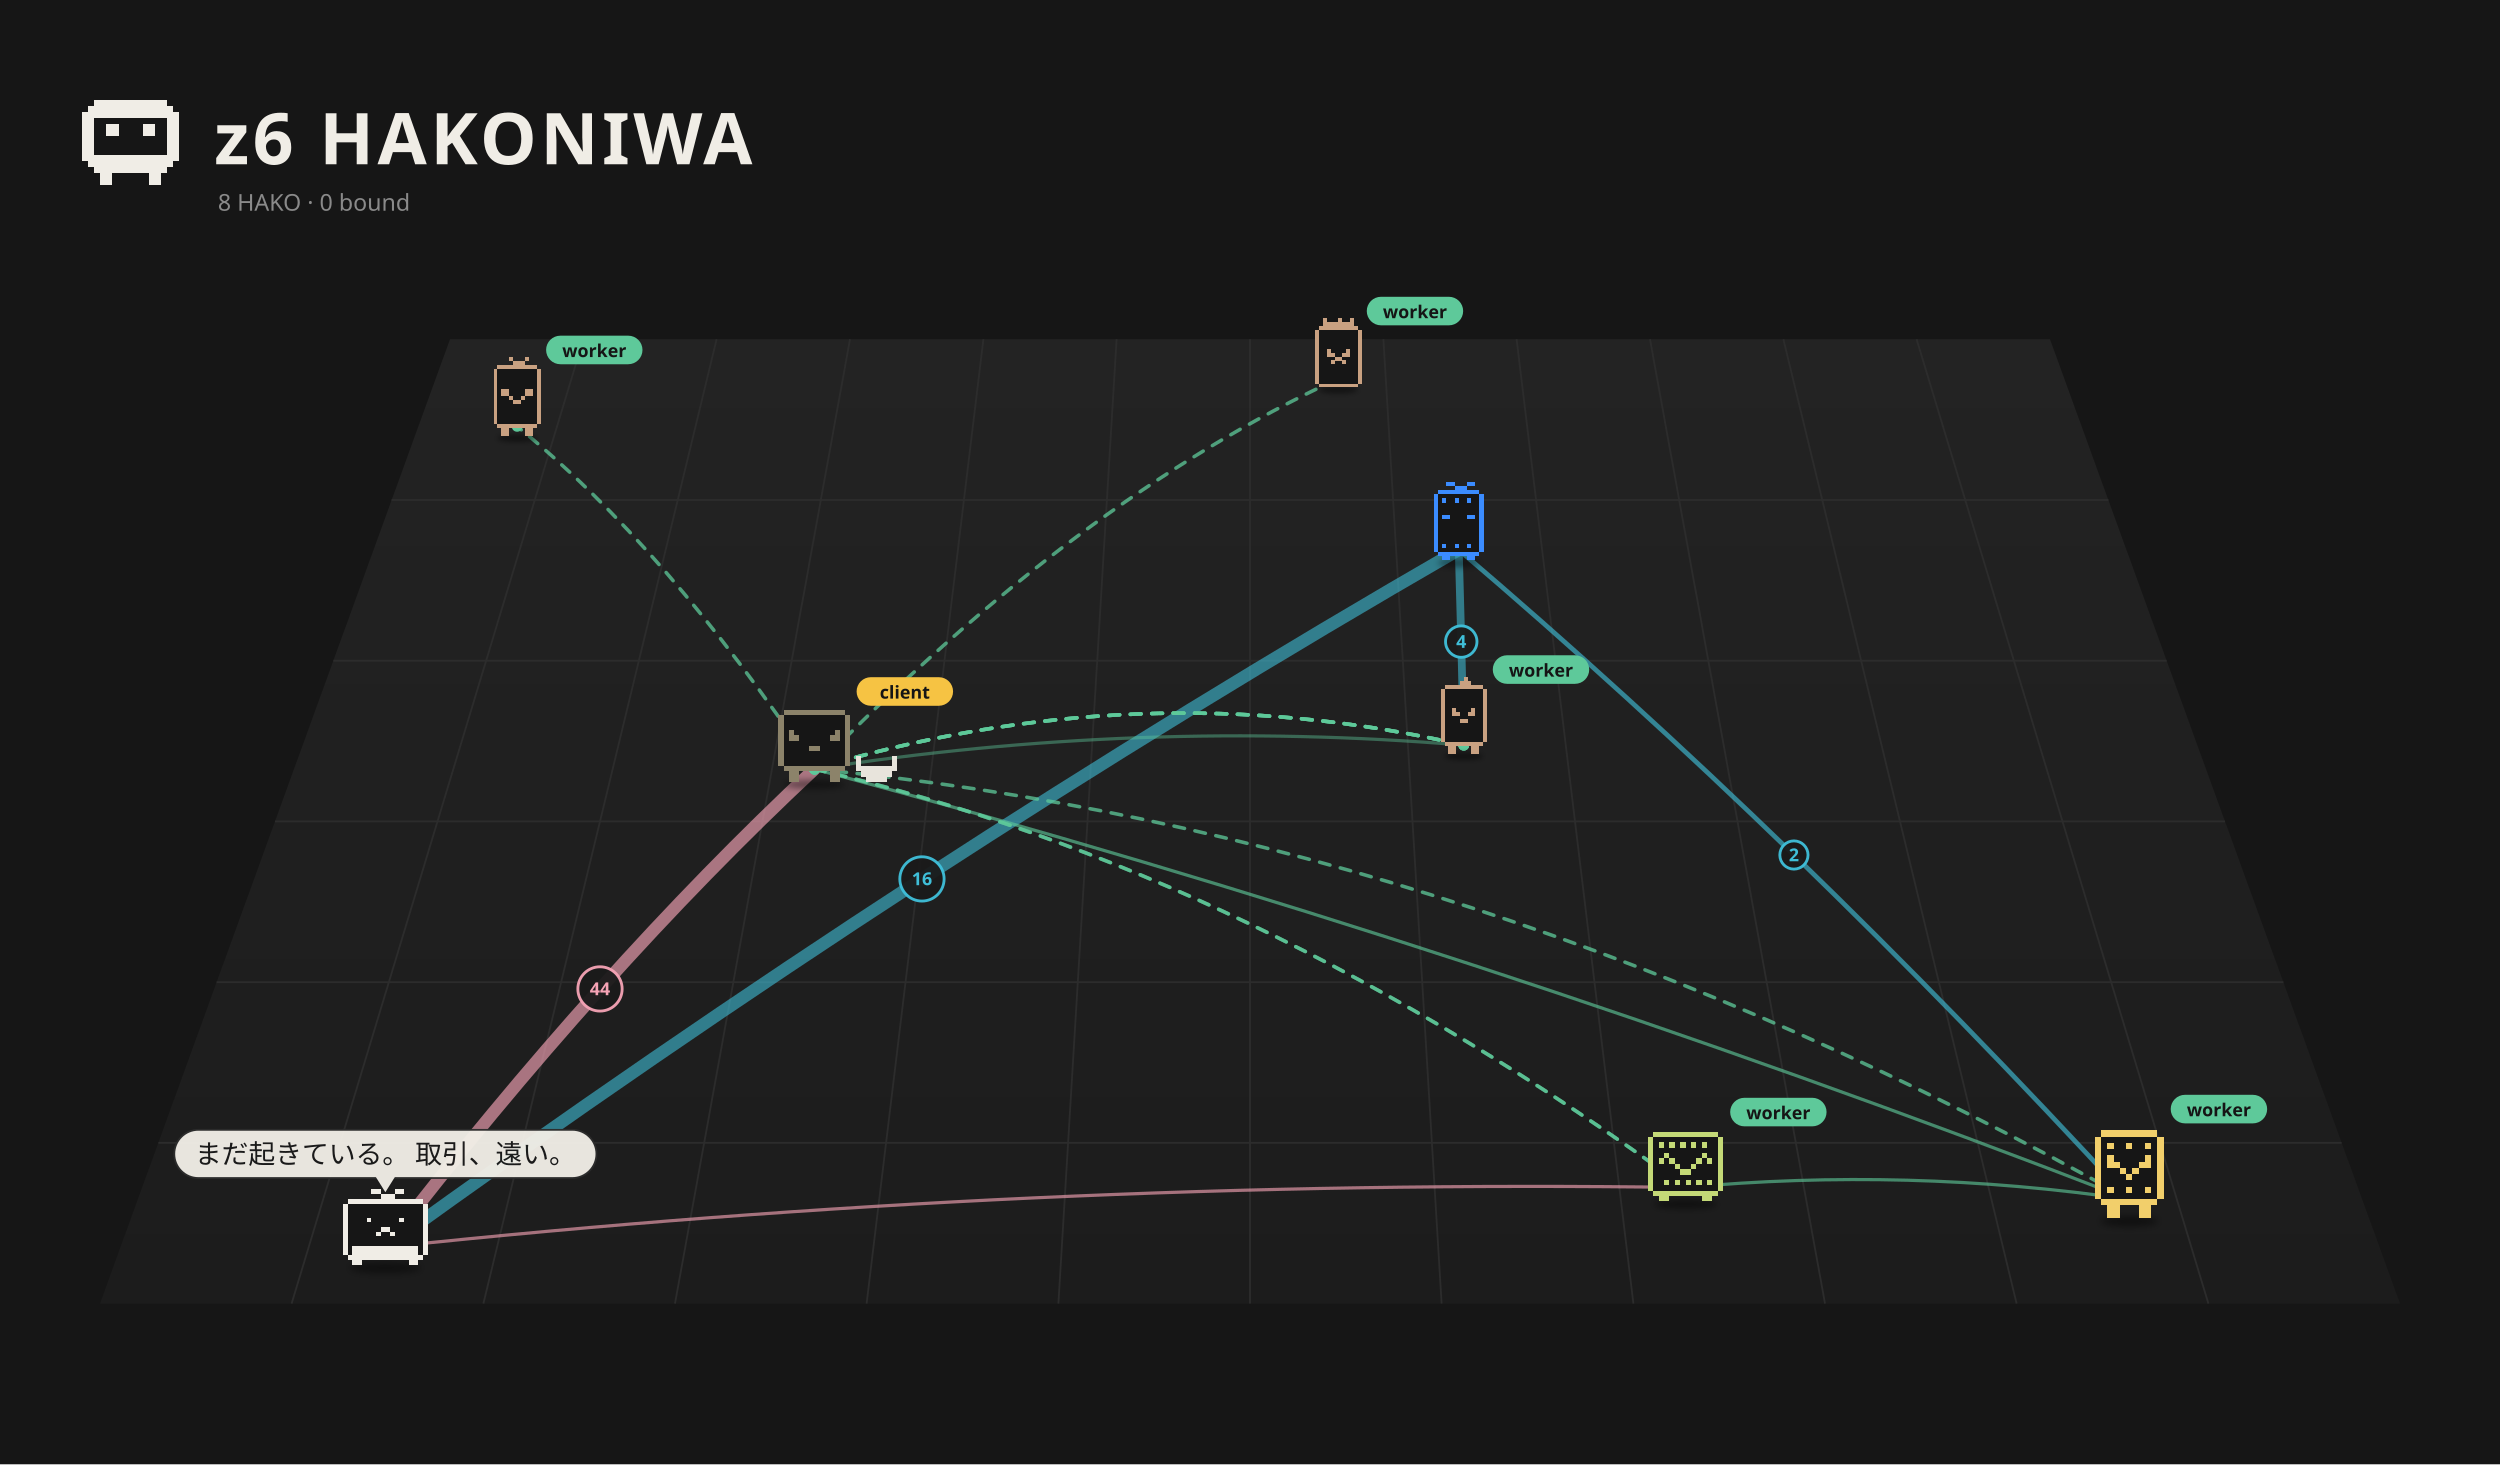
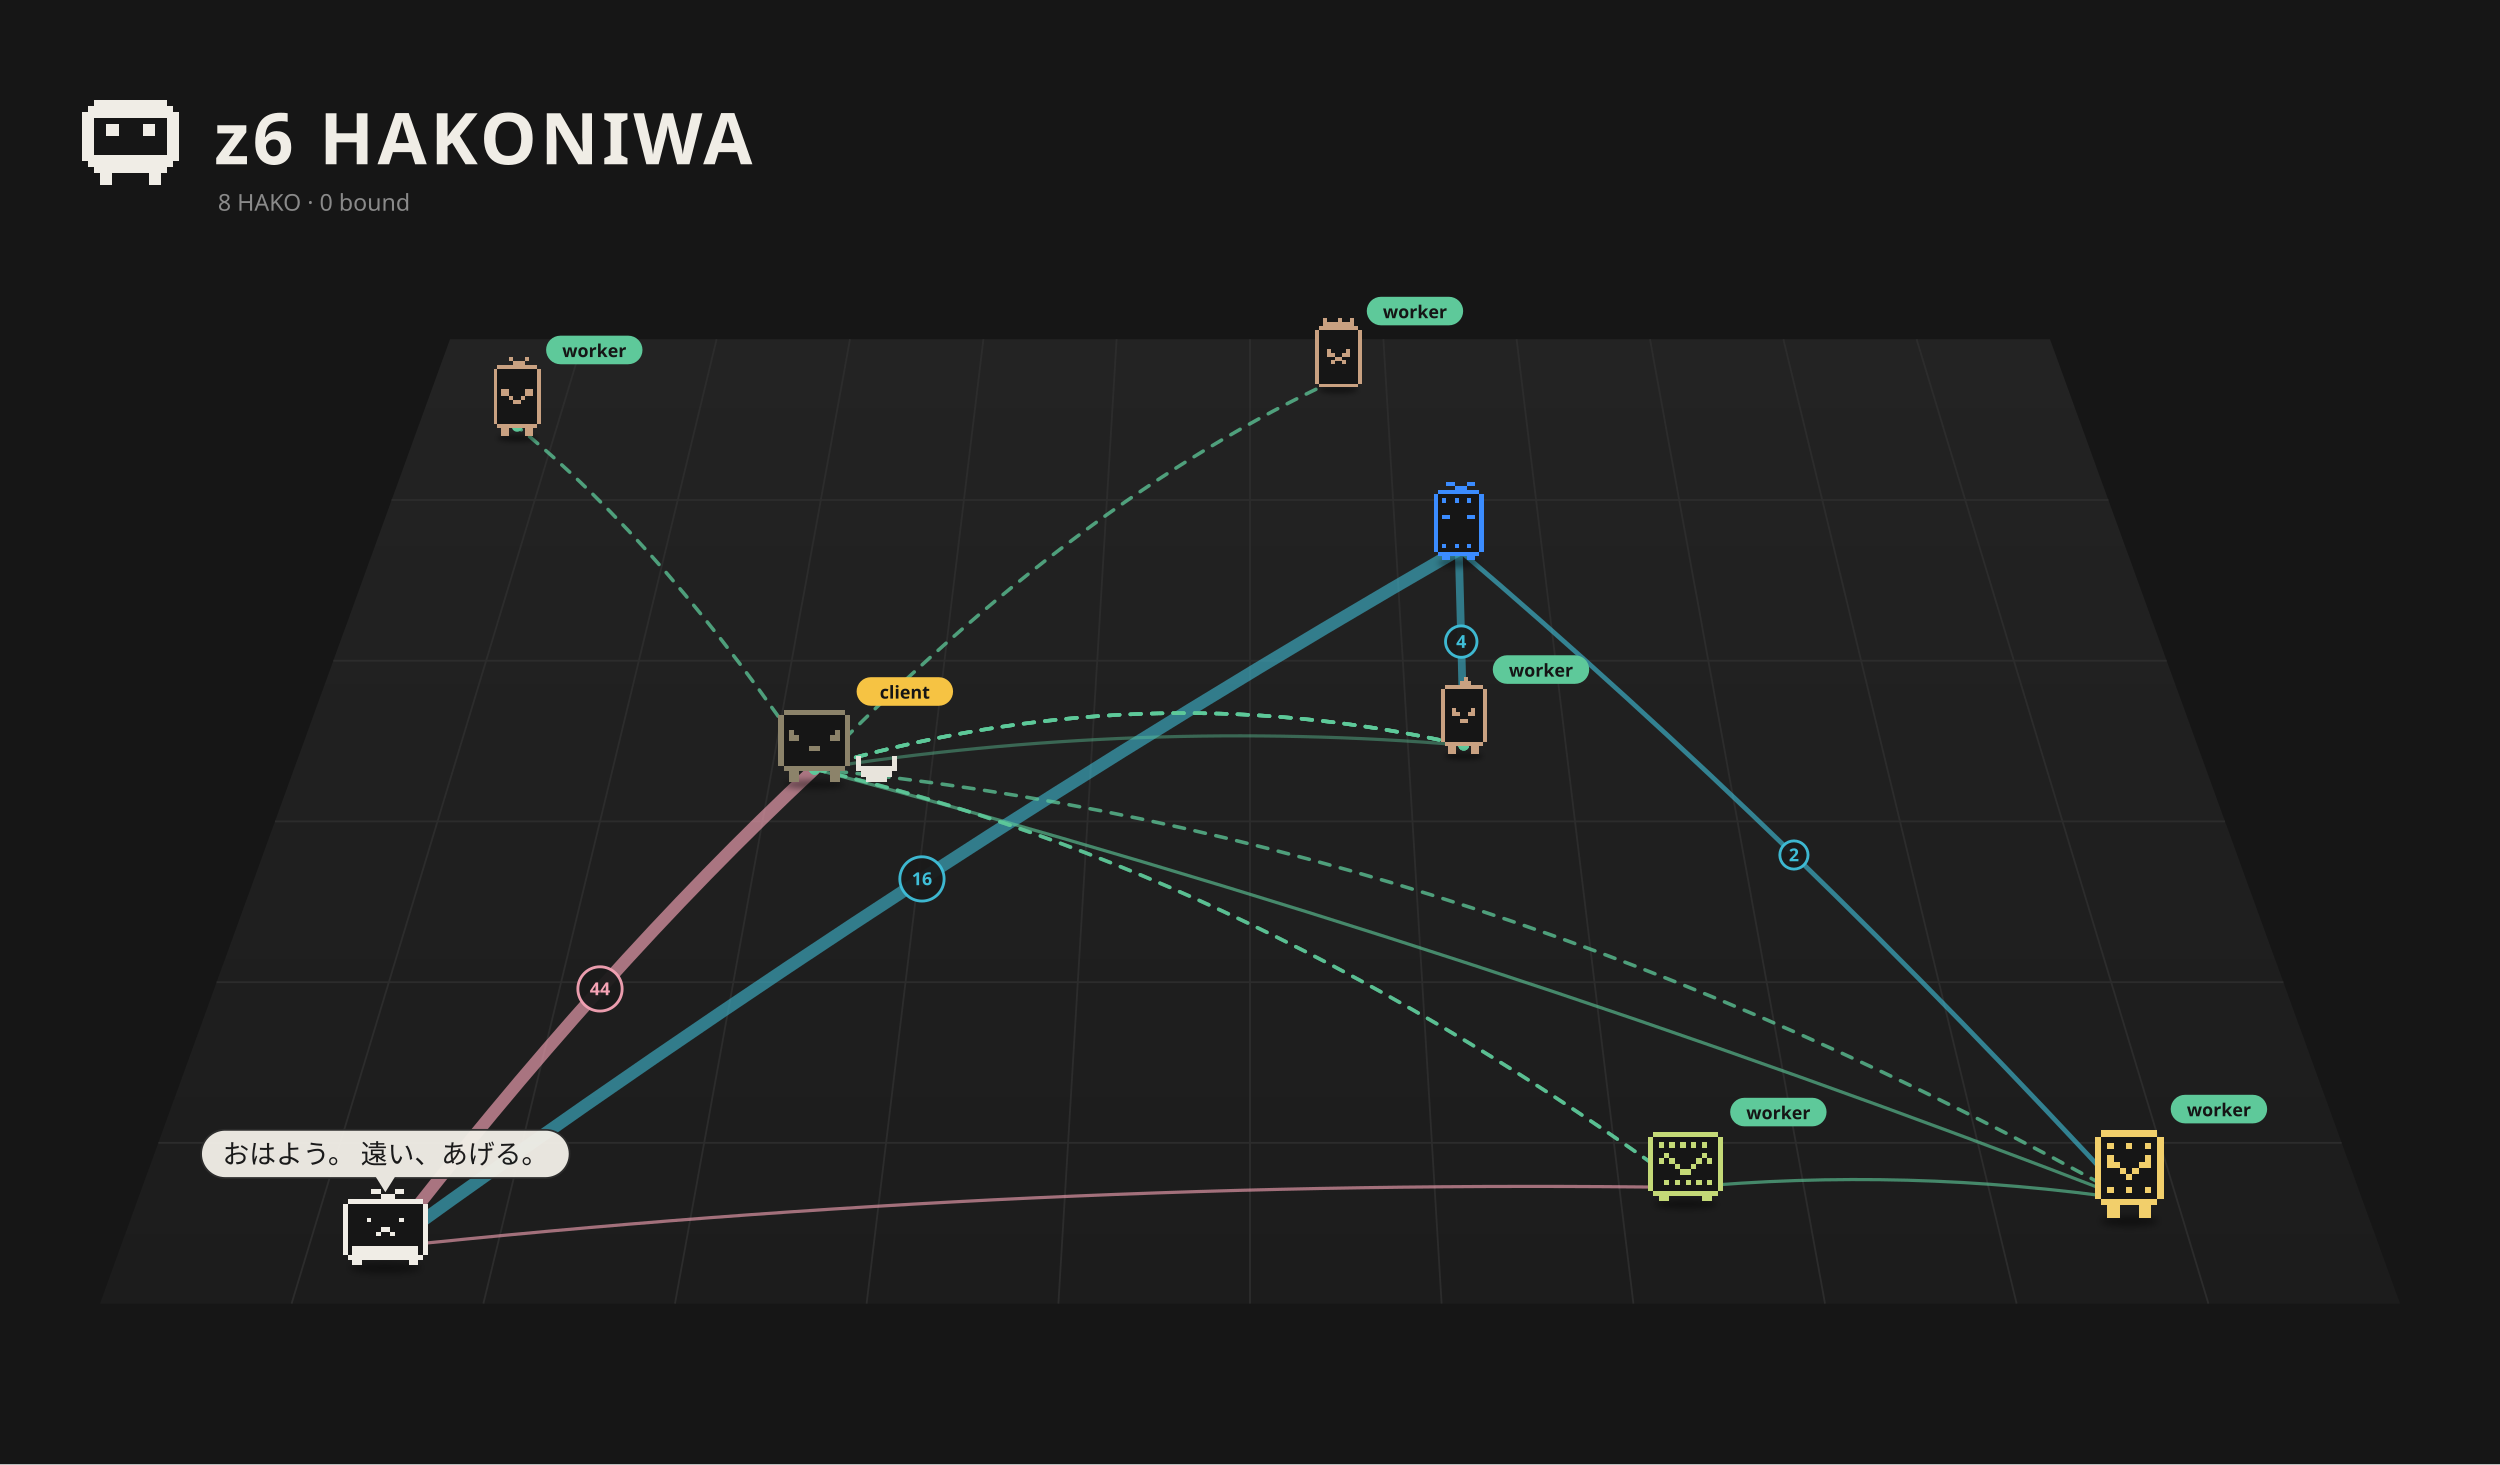
<svg xmlns="http://www.w3.org/2000/svg" viewBox="0 0 1400 820" width="1400" height="820">
  <rect width="1400" height="820" fill="#161616" />
  <defs>
    <linearGradient id="fl1" x1="0" y1="0" x2="0" y2="1">
      <stop offset="0" stop-color="#232323" />
      <stop offset="1" stop-color="#1c1c1c" />
    </linearGradient>
    <filter id="ds2" x="-30%" y="-80%" width="160%" height="260%">
      <feGaussianBlur stdDeviation="3.18" />
    </filter>
    <filter id="ds3" x="-30%" y="-80%" width="160%" height="260%">
      <feGaussianBlur stdDeviation="3.18" />
    </filter>
    <filter id="ds4" x="-30%" y="-80%" width="160%" height="260%">
      <feGaussianBlur stdDeviation="3.18" />
    </filter>
    <filter id="ds5" x="-30%" y="-80%" width="160%" height="260%">
      <feGaussianBlur stdDeviation="2.73" />
    </filter>
    <filter id="ds6" x="-30%" y="-80%" width="160%" height="260%">
      <feGaussianBlur stdDeviation="3.18" />
    </filter>
    <filter id="ds7" x="-30%" y="-80%" width="160%" height="260%">
      <feGaussianBlur stdDeviation="2.88" />
    </filter>
    <filter id="ds8" x="-30%" y="-80%" width="160%" height="260%">
      <feGaussianBlur stdDeviation="3.33" />
    </filter>
    <filter id="ds9" x="-30%" y="-80%" width="160%" height="260%">
      <feGaussianBlur stdDeviation="3.18" />
    </filter>
  </defs>
  <path d="M252.0,190 L1148.0,190 L1344.0,730 L56.0,730 Z" fill="url(#fl1)" />
  <path d="M326.7,190.0 L163.3,730.0" stroke="#2c2c2c" stroke-width="1" />
  <path d="M401.3,190.0 L270.7,730.0" stroke="#2c2c2c" stroke-width="1" />
  <path d="M476.0,190.0 L378.0,730.0" stroke="#2c2c2c" stroke-width="1" />
  <path d="M550.7,190.0 L485.3,730.0" stroke="#2c2c2c" stroke-width="1" />
  <path d="M625.3,190.0 L592.7,730.0" stroke="#2c2c2c" stroke-width="1" />
  <path d="M700.0,190.0 L700.0,730.0" stroke="#2c2c2c" stroke-width="1" />
  <path d="M774.7,190.0 L807.3,730.0" stroke="#2c2c2c" stroke-width="1" />
  <path d="M849.3,190.0 L914.7,730.0" stroke="#2c2c2c" stroke-width="1" />
  <path d="M924.0,190.0 L1022.0,730.0" stroke="#2c2c2c" stroke-width="1" />
  <path d="M998.7,190.0 L1129.3,730.0" stroke="#2c2c2c" stroke-width="1" />
  <path d="M1073.3,190.0 L1236.7,730.0" stroke="#2c2c2c" stroke-width="1" />
  <path d="M219.3,280.0 L1180.7,280.0" stroke="#2c2c2c" stroke-width="1" />
  <path d="M186.7,370.0 L1213.3,370.0" stroke="#2c2c2c" stroke-width="1" />
  <path d="M154.0,460.0 L1246.0,460.0" stroke="#2c2c2c" stroke-width="1" />
  <path d="M121.3,550.0 L1278.7,550.0" stroke="#2c2c2c" stroke-width="1" />
  <path d="M88.7,640.0 L1311.3,640.0" stroke="#2c2c2c" stroke-width="1" />
  <path d="M52.80 56.00h40.80v3.40h-40.80zM49.40 59.40h47.60v3.40h-47.60zM46.00 62.80h54.40v3.40h-54.40zM46.00 66.20h6.80v3.40h-6.80zM93.60 66.20h6.80v3.40h-6.80zM46.00 69.60h6.80v3.40h-6.80zM59.60 69.60h6.80v3.40h-6.80zM80.00 69.60h6.80v3.40h-6.80zM93.60 69.60h6.80v3.40h-6.80zM46.00 73.00h6.80v3.40h-6.80zM59.60 73.00h6.80v3.40h-6.80zM80.00 73.00h6.80v3.40h-6.80zM93.60 73.00h6.80v3.40h-6.80zM46.00 76.40h6.80v3.40h-6.80zM93.60 76.40h6.80v3.40h-6.80zM46.00 79.80h6.80v3.40h-6.80zM93.60 79.80h6.80v3.40h-6.80zM46.00 83.20h6.80v3.40h-6.80zM93.60 83.20h6.80v3.40h-6.80zM46.00 86.60h54.40v3.40h-54.40zM49.40 90.00h47.60v3.40h-47.60zM52.80 93.40h40.80v3.40h-40.80zM56.20 96.80h6.80v3.40h-6.80zM83.40 96.80h6.80v3.40h-6.80zM56.20 100.20h6.80v3.40h-6.80zM83.40 100.20h6.80v3.40h-6.80z" fill="#f0ede6" shape-rendering="crispEdges" />
  <text x="120" y="92" font-size="40" font-weight="bold" font-family="sans-serif" fill="#f0ede6" letter-spacing="2">z6 HAKONIWA</text>
  <text class="L-en" x="122" y="118" font-size="13" font-family="sans-serif" fill="#8a8a8a">8 HAKO · 0 bound</text>
  <text class="L-ja" display="none" x="122" y="118" font-size="13" font-family="sans-serif" fill="#8a8a8a">8 HAKO　綴じた 0</text>
  <path d="M215.8,698.5 Q336.0,543.0 456.1,430.7" fill="none" stroke="#f5a3b5" stroke-width="7.00" opacity="0.65" stroke-linecap="round" />
  <circle cx="336.0" cy="553.8" r="12.4" fill="#1a1a1a" stroke="#f5a3b5" stroke-width="1.6" opacity="0.95" />
  <text x="336.0" y="557.3" font-size="10" font-family="system-ui,sans-serif" fill="#f5a3b5" text-anchor="middle" font-weight="bold">44</text>
-   <path d="M215.8,698.5 Q516.3,481.2 816.9,307.9" fill="none" stroke="#3fbfd9" stroke-width="7.00" opacity="0.59" stroke-linecap="round" />
+   <path d="M215.8,698.5 Q516.3,481.2 816.9,307.9" fill="none" stroke="#3fbfd9" stroke-width="7.00" opacity="0.58" stroke-linecap="round" />
  <circle cx="516.3" cy="492.2" r="12.4" fill="#1a1a1a" stroke="#3fbfd9" stroke-width="1.6" opacity="0.95" />
  <text x="516.3" y="495.7" font-size="10" font-family="system-ui,sans-serif" fill="#3fbfd9" text-anchor="middle" font-weight="bold">16</text>
-   <path d="M819.7,417.3 Q818.3,356.1 816.9,307.9" fill="none" stroke="#3fbfd9" stroke-width="4.35" opacity="0.57" stroke-linecap="round" />
+   <path d="M819.7,417.3 Q818.3,356.1 816.9,307.9" fill="none" stroke="#3fbfd9" stroke-width="4.35" opacity="0.56" stroke-linecap="round" />
  <circle cx="818.3" cy="359.3" r="8.8" fill="#1a1a1a" stroke="#3fbfd9" stroke-width="1.6" opacity="0.95" />
  <text x="818.3" y="362.8" font-size="10" font-family="system-ui,sans-serif" fill="#3fbfd9" text-anchor="middle" font-weight="bold">4</text>
-   <path d="M1192.4,671.7 Q1004.6,467.8 816.9,307.9" fill="none" stroke="#3fbfd9" stroke-width="2.65" opacity="0.63" stroke-linecap="round" />
+   <path d="M1192.4,671.7 Q1004.6,467.8 816.9,307.9" fill="none" stroke="#3fbfd9" stroke-width="2.65" opacity="0.62" stroke-linecap="round" />
  <circle cx="1004.6" cy="478.8" r="7.9" fill="#1a1a1a" stroke="#3fbfd9" stroke-width="1.6" opacity="0.95" />
  <text x="1004.6" y="482.3" font-size="10" font-family="system-ui,sans-serif" fill="#3fbfd9" text-anchor="middle" font-weight="bold">2</text>
  <path d="M819.7,417.3 Q637.9,402.2 456.1,430.7" fill="none" stroke="#5ec99a" stroke-width="1.80" opacity="0.42" stroke-linecap="round" />
  <path d="M943.9,665.0 Q1068.1,653.5 1192.4,671.7" fill="none" stroke="#5ec99a" stroke-width="1.80" opacity="0.62" stroke-linecap="round" />
-   <path d="M1192.4,671.7 Q824.2,529.2 456.1,430.7" fill="none" stroke="#5ec99a" stroke-width="1.80" opacity="0.63" stroke-linecap="round" />
-   <path d="M943.9,665.0 Q579.9,659.8 215.8,698.5" fill="none" stroke="#f5a3b5" stroke-width="1.80" opacity="0.63" stroke-linecap="round" />
+   <path d="M1192.4,671.7 Q824.2,529.2 456.1,430.7" fill="none" stroke="#5ec99a" stroke-width="1.80" opacity="0.62" stroke-linecap="round" />
+   <path d="M943.9,665.0 Q579.9,659.8 215.8,698.5" fill="none" stroke="#f5a3b5" stroke-width="1.80" opacity="0.62" stroke-linecap="round" />
  <g>
    <path d="M456.1,430.7 Q700.0,487.1 943.9,665.0" fill="none" stroke="#5ec99a" stroke-width="2" stroke-dasharray="6 6" opacity="0.75" stroke-linecap="round">
      <animate attributeName="stroke-dashoffset" values="24;0" dur="1.2s" repeatCount="indefinite" />
    </path>
    <circle cx="456.1" cy="430.7" r="3" fill="#5ec99a" />
    <circle cx="943.9" cy="665.0" r="3" fill="#5ec99a" />
  </g>
  <g>
    <path d="M456.1,430.7 Q637.9,375.6 819.7,417.3" fill="none" stroke="#5ec99a" stroke-width="2" stroke-dasharray="6 6" opacity="0.75" stroke-linecap="round">
      <animate attributeName="stroke-dashoffset" values="24;0" dur="1.2s" repeatCount="indefinite" />
    </path>
    <circle cx="456.1" cy="430.7" r="3" fill="#5ec99a" />
    <circle cx="819.7" cy="417.3" r="3" fill="#5ec99a" />
  </g>
  <g>
    <path d="M456.1,430.7 Q637.9,375.6 819.7,417.3" fill="none" stroke="#5ec99a" stroke-width="2" stroke-dasharray="6 6" opacity="0.75" stroke-linecap="round">
      <animate attributeName="stroke-dashoffset" values="24;0" dur="1.2s" repeatCount="indefinite" />
    </path>
    <circle cx="456.1" cy="430.7" r="3" fill="#5ec99a" />
    <circle cx="819.7" cy="417.3" r="3" fill="#5ec99a" />
  </g>
  <g>
    <path d="M456.1,430.7 Q637.9,375.6 819.7,417.3" fill="none" stroke="#5ec99a" stroke-width="2" stroke-dasharray="6 6" opacity="0.75" stroke-linecap="round">
      <animate attributeName="stroke-dashoffset" values="24;0" dur="1.2s" repeatCount="indefinite" />
    </path>
    <circle cx="456.1" cy="430.7" r="3" fill="#5ec99a" />
    <circle cx="819.7" cy="417.3" r="3" fill="#5ec99a" />
  </g>
  <g>
    <path d="M456.1,430.7 Q602.8,280.0 749.5,212.0" fill="none" stroke="#5ec99a" stroke-width="2" stroke-dasharray="6 6" opacity="0.75" stroke-linecap="round">
      <animate attributeName="stroke-dashoffset" values="24;0" dur="1.2s" repeatCount="indefinite" />
    </path>
    <circle cx="456.1" cy="430.7" r="3" fill="#5ec99a" />
    <circle cx="749.5" cy="212.0" r="3" fill="#5ec99a" />
  </g>
  <g>
    <path d="M456.1,430.7 Q824.2,465.6 1192.4,671.7" fill="none" stroke="#5ec99a" stroke-width="2" stroke-dasharray="6 6" opacity="0.75" stroke-linecap="round">
      <animate attributeName="stroke-dashoffset" values="24;0" dur="1.2s" repeatCount="indefinite" />
    </path>
    <circle cx="456.1" cy="430.7" r="3" fill="#5ec99a" />
    <circle cx="1192.4" cy="671.7" r="3" fill="#5ec99a" />
  </g>
  <g>
    <path d="M456.1,430.7 Q637.9,375.6 819.7,417.3" fill="none" stroke="#5ec99a" stroke-width="2" stroke-dasharray="6 6" opacity="0.75" stroke-linecap="round">
      <animate attributeName="stroke-dashoffset" values="24;0" dur="1.2s" repeatCount="indefinite" />
    </path>
    <circle cx="456.1" cy="430.7" r="3" fill="#5ec99a" />
    <circle cx="819.7" cy="417.3" r="3" fill="#5ec99a" />
  </g>
  <g>
    <path d="M456.1,430.7 Q700.0,487.1 943.9,665.0" fill="none" stroke="#5ec99a" stroke-width="2" stroke-dasharray="6 6" opacity="0.75" stroke-linecap="round">
      <animate attributeName="stroke-dashoffset" values="24;0" dur="1.2s" repeatCount="indefinite" />
    </path>
    <circle cx="456.1" cy="430.7" r="3" fill="#5ec99a" />
    <circle cx="943.9" cy="665.0" r="3" fill="#5ec99a" />
  </g>
  <g>
    <path d="M456.1,430.7 Q372.9,306.1 289.6,238.8" fill="none" stroke="#5ec99a" stroke-width="2" stroke-dasharray="6 6" opacity="0.75" stroke-linecap="round">
      <animate attributeName="stroke-dashoffset" values="24;0" dur="1.2s" repeatCount="indefinite" />
    </path>
    <circle cx="456.1" cy="430.7" r="3" fill="#5ec99a" />
    <circle cx="289.6" cy="238.8" r="3" fill="#5ec99a" />
  </g>
  <g transform="translate(749.5,214.8) scale(0.489)">
    <ellipse cx="0.00" cy="7.15" rx="22.26" ry="4.24" fill="#000" opacity="0.45" filter="url(#ds2)" />
    <g>
      <animateTransform attributeName="transform" type="translate" values="-7.67 0;7.67 0;-7.67 0" dur="2.22s" begin="-1.63s" calcMode="spline" keySplines="0.42 0 0.58 1;0.42 0 0.58 1" additive="sum" repeatCount="indefinite" />
      <path d="M-22.08 -66.17h44.17v4.42h-44.17zM-26.50 -61.75h53.00v4.42h-53.00zM-26.50 -57.33h53.00v4.42h-53.00zM-26.50 -52.92h53.00v4.42h-53.00zM-26.50 -48.50h53.00v4.42h-53.00zM-26.50 -44.08h53.00v4.42h-53.00zM-26.50 -39.67h53.00v4.42h-53.00zM-26.50 -35.25h53.00v4.42h-53.00zM-26.50 -30.83h53.00v4.42h-53.00zM-26.50 -26.42h53.00v4.42h-53.00zM-26.50 -22.00h53.00v4.42h-53.00zM-26.50 -17.58h53.00v4.42h-53.00zM-26.50 -13.17h53.00v4.42h-53.00zM-26.50 -8.75h53.00v4.42h-53.00zM-26.50 -4.33h53.00v4.42h-53.00zM-22.08 0.08h44.17v4.42h-44.17z" fill="#161616" shape-rendering="crispEdges" />
      <path d="M-17.67 -75.00h4.42v4.42h-4.42zM0.00 -75.00h4.42v4.42h-4.42zM13.25 -75.00h4.42v4.42h-4.42zM-17.67 -70.58h35.33v4.42h-35.33zM-22.08 -66.17h44.17v4.42h-44.17zM-26.50 -61.75h4.42v4.42h-4.42zM22.08 -61.75h4.42v4.42h-4.42zM-26.50 -57.33h4.42v4.42h-4.42zM22.08 -57.33h4.42v4.42h-4.42zM-26.50 -52.92h4.42v4.42h-4.42zM22.08 -52.92h4.42v4.42h-4.42zM-26.50 -48.50h4.42v4.42h-4.42zM22.08 -48.50h4.42v4.42h-4.42zM-26.50 -44.08h4.42v4.42h-4.42zM22.08 -44.08h4.42v4.42h-4.42zM-26.50 -39.67h4.42v4.42h-4.42zM-13.25 -39.67h4.42v4.42h-4.42zM8.83 -39.67h4.42v4.42h-4.42zM22.08 -39.67h4.42v4.42h-4.42zM-26.50 -35.25h4.42v4.42h-4.42zM-13.25 -35.25h8.83v4.42h-8.83zM4.42 -35.25h8.83v4.42h-8.83zM22.08 -35.25h4.42v4.42h-4.42zM-26.50 -30.83h4.42v4.42h-4.42zM-4.42 -30.83h8.83v4.42h-8.83zM22.08 -30.83h4.42v4.42h-4.42zM-26.50 -26.42h4.42v4.42h-4.42zM-8.83 -26.42h4.42v4.42h-4.42zM4.42 -26.42h4.42v4.42h-4.42zM22.08 -26.42h4.42v4.42h-4.42zM-26.50 -22.00h4.42v4.42h-4.42zM22.08 -22.00h4.42v4.42h-4.42zM-26.50 -17.58h4.42v4.42h-4.42zM22.08 -17.58h4.42v4.42h-4.42zM-26.50 -13.17h4.42v4.42h-4.42zM22.08 -13.17h4.42v4.42h-4.42zM-26.50 -8.75h4.42v4.42h-4.42zM22.08 -8.75h4.42v4.42h-4.42zM-26.50 -4.33h4.42v4.42h-4.42zM22.08 -4.33h4.42v4.42h-4.42zM-22.08 0.08h44.17v4.42h-44.17z" fill="#c9a181" shape-rendering="crispEdges" />
    </g>
    <g transform="translate(32.50,-81.00) scale(2.044) translate(-32.50,81.00)">
      <rect x="32.50" y="-90.00" width="54" height="16" rx="8" fill="#5ec99a" />
      <text x="59.50" y="-78.00" font-size="10" font-family="sans-serif" font-weight="bold" text-anchor="middle" fill="#151515">worker</text>
    </g>
  </g>
  <g transform="translate(289.6,241.8) scale(0.499)">
    <ellipse cx="0.00" cy="7.15" rx="22.26" ry="4.24" fill="#000" opacity="0.45" filter="url(#ds3)" />
    <g>
      <animateTransform attributeName="transform" type="translate" values="0 0;0 -9.02;0 0" dur="0.957s" begin="-0.81s" calcMode="spline" keySplines="0.42 0 0.58 1;0.42 0 0.58 1" additive="sum" repeatCount="indefinite" />
      <path d="M-22.08 -75.00h44.17v4.42h-44.17zM-26.50 -70.58h53.00v4.42h-53.00zM-26.50 -66.17h53.00v4.42h-53.00zM-26.50 -61.75h53.00v4.42h-53.00zM-26.50 -57.33h53.00v4.42h-53.00zM-26.50 -52.92h53.00v4.42h-53.00zM-26.50 -48.50h53.00v4.42h-53.00zM-26.50 -44.08h53.00v4.42h-53.00zM-26.50 -39.67h53.00v4.42h-53.00zM-26.50 -35.25h53.00v4.42h-53.00zM-26.50 -30.83h53.00v4.42h-53.00zM-26.50 -26.42h53.00v4.42h-53.00zM-26.50 -22.00h53.00v4.42h-53.00zM-26.50 -17.58h53.00v4.42h-53.00zM-26.50 -13.17h53.00v4.42h-53.00zM-22.08 -8.75h44.17v4.42h-44.17z" fill="#161616" shape-rendering="crispEdges" />
      <path d="M-8.83 -83.83h4.42v4.42h-4.42zM8.83 -83.83h4.42v4.42h-4.42zM-4.42 -79.42h13.25v4.42h-13.25zM-22.08 -75.00h44.17v4.42h-44.17zM-26.50 -70.58h4.42v4.42h-4.42zM22.08 -70.58h4.42v4.42h-4.42zM-26.50 -66.17h4.42v4.42h-4.42zM22.08 -66.17h4.42v4.42h-4.42zM-26.50 -61.75h4.42v4.42h-4.42zM22.08 -61.75h4.42v4.42h-4.42zM-26.50 -57.33h4.42v4.42h-4.42zM22.08 -57.33h4.42v4.42h-4.42zM-26.50 -52.92h4.42v4.42h-4.42zM22.08 -52.92h4.42v4.42h-4.42zM-26.50 -48.50h4.42v4.42h-4.42zM-17.67 -48.50h8.83v4.42h-8.83zM8.83 -48.50h8.83v4.42h-8.83zM22.08 -48.50h4.42v4.42h-4.42zM-26.50 -44.08h4.42v4.42h-4.42zM-17.67 -44.08h8.83v4.42h-8.83zM8.83 -44.08h8.83v4.42h-8.83zM22.08 -44.08h4.42v4.42h-4.42zM-26.50 -39.67h4.42v4.42h-4.42zM-8.83 -39.67h4.42v4.42h-4.42zM4.42 -39.67h4.42v4.42h-4.42zM22.08 -39.67h4.42v4.42h-4.42zM-26.50 -35.25h4.42v4.42h-4.42zM-4.42 -35.25h8.83v4.42h-8.83zM22.08 -35.25h4.42v4.42h-4.42zM-26.50 -30.83h4.42v4.42h-4.42zM22.08 -30.83h4.42v4.42h-4.42zM-26.50 -26.42h4.42v4.42h-4.42zM22.08 -26.42h4.42v4.42h-4.42zM-26.50 -22.00h4.42v4.42h-4.42zM22.08 -22.00h4.42v4.42h-4.42zM-26.50 -17.58h4.42v4.42h-4.42zM22.08 -17.58h4.42v4.42h-4.42zM-26.50 -13.17h4.42v4.42h-4.42zM22.08 -13.17h4.42v4.42h-4.42zM-22.08 -8.75h44.17v4.42h-44.17zM-17.67 -4.33h8.83v4.42h-8.83zM8.83 -4.33h8.83v4.42h-8.83zM-17.67 0.08h8.83v4.42h-8.83zM8.83 0.08h8.83v4.42h-8.83z" fill="#c9a181" shape-rendering="crispEdges" />
    </g>
    <g transform="translate(32.50,-89.83) scale(2.003) translate(-32.50,89.83)">
      <rect x="32.50" y="-98.83" width="54" height="16" rx="8" fill="#5ec99a" />
      <text x="59.50" y="-86.83" font-size="10" font-family="sans-serif" font-weight="bold" text-anchor="middle" fill="#151515">worker</text>
    </g>
  </g>
  <g transform="translate(816.9,311.5) scale(0.525)">
    <ellipse cx="0.00" cy="7.15" rx="22.26" ry="4.24" fill="#000" opacity="0.45" filter="url(#ds4)" />
    <g>
      <animateTransform attributeName="transform" type="translate" values="0 0;0 -8.57;0 0" dur="1.078s" begin="-1.04s" calcMode="spline" keySplines="0.42 0 0.58 1;0.42 0 0.58 1" additive="sum" repeatCount="indefinite" />
      <path d="M-22.08 -70.58h44.17v4.42h-44.17zM-26.50 -66.17h53.00v4.42h-53.00zM-26.50 -61.75h53.00v4.42h-53.00zM-26.50 -57.33h53.00v4.42h-53.00zM-26.50 -52.92h53.00v4.42h-53.00zM-26.50 -48.50h53.00v4.42h-53.00zM-26.50 -44.08h53.00v4.42h-53.00zM-26.50 -39.67h53.00v4.42h-53.00zM-26.50 -35.25h53.00v4.42h-53.00zM-26.50 -30.83h53.00v4.42h-53.00zM-26.50 -26.42h53.00v4.42h-53.00zM-26.50 -22.00h53.00v4.42h-53.00zM-26.50 -17.58h53.00v4.42h-53.00zM-26.50 -13.17h53.00v4.42h-53.00zM-26.50 -8.75h53.00v4.42h-53.00zM-22.08 -4.33h44.17v4.42h-44.17z" fill="#161616" shape-rendering="crispEdges" />
      <path d="M-13.25 -79.42h8.83v4.42h-8.83zM8.83 -79.42h8.83v4.42h-8.83zM-4.42 -75.00h13.25v4.42h-13.25zM-22.08 -70.58h44.17v4.42h-44.17zM-26.50 -66.17h4.42v4.42h-4.42zM22.08 -66.17h4.42v4.42h-4.42zM-26.50 -61.75h4.42v4.42h-4.42zM-17.67 -61.75h4.42v4.42h-4.42zM-4.42 -61.75h4.42v4.42h-4.42zM8.83 -61.75h4.42v4.42h-4.42zM22.08 -61.75h4.42v4.42h-4.42zM-26.50 -57.33h4.42v4.42h-4.42zM22.08 -57.33h4.42v4.42h-4.42zM-26.50 -52.92h4.42v4.42h-4.42zM22.08 -52.92h4.42v4.42h-4.42zM-26.50 -48.50h4.42v4.42h-4.42zM22.08 -48.50h4.42v4.42h-4.42zM-26.50 -44.08h4.42v4.42h-4.42zM-17.67 -44.08h8.83v4.42h-8.83zM8.83 -44.08h8.83v4.42h-8.83zM22.08 -44.08h4.42v4.42h-4.42zM-26.50 -39.67h4.42v4.42h-4.42zM22.08 -39.67h4.42v4.42h-4.42zM-26.50 -35.25h4.42v4.42h-4.42zM22.08 -35.25h4.42v4.42h-4.42zM-26.50 -30.83h4.42v4.42h-4.42zM22.08 -30.83h4.42v4.42h-4.42zM-26.50 -26.42h4.42v4.42h-4.42zM22.08 -26.42h4.42v4.42h-4.42zM-26.50 -22.00h4.42v4.42h-4.42zM22.08 -22.00h4.42v4.42h-4.42zM-26.50 -17.58h4.42v4.42h-4.42zM22.08 -17.58h4.42v4.42h-4.42zM-26.50 -13.17h4.42v4.42h-4.42zM-17.67 -13.17h4.42v4.42h-4.42zM-4.42 -13.17h4.42v4.42h-4.42zM8.83 -13.17h4.42v4.42h-4.42zM22.08 -13.17h4.42v4.42h-4.42zM-26.50 -8.75h4.42v4.42h-4.42zM22.08 -8.75h4.42v4.42h-4.42zM-22.08 -4.33h44.17v4.42h-44.17zM-17.67 0.08h8.83v4.42h-8.83zM8.83 0.08h8.83v4.42h-8.83z" fill="#3b8cff" shape-rendering="crispEdges" />
    </g>
  </g>
  <g transform="translate(819.7,421.8) scale(0.566)">
    <ellipse cx="0.00" cy="2.99" rx="19.09" ry="3.64" fill="#000" opacity="0.45" filter="url(#ds5)" />
    <g>
      <animateTransform attributeName="transform" type="translate" values="-5.68 0;5.68 0;-5.68 0" dur="1.72s" begin="-0.21s" calcMode="spline" keySplines="0.42 0 0.58 1;0.42 0 0.58 1" additive="sum" repeatCount="indefinite" />
      <path d="M-18.93 -67.44h37.87v3.79h-37.87zM-22.72 -63.65h45.44v3.79h-45.44zM-22.72 -59.87h45.44v3.79h-45.44zM-22.72 -56.08h45.44v3.79h-45.44zM-22.72 -52.29h45.44v3.79h-45.44zM-22.72 -48.51h45.44v3.79h-45.44zM-22.72 -44.72h45.44v3.79h-45.44zM-22.72 -40.93h45.44v3.79h-45.44zM-22.72 -37.15h45.44v3.79h-45.44zM-22.72 -33.36h45.44v3.79h-45.44zM-22.72 -29.57h45.44v3.79h-45.44zM-22.72 -25.79h45.44v3.79h-45.44zM-22.72 -22.00h45.44v3.79h-45.44zM-22.72 -18.21h45.44v3.79h-45.44zM-22.72 -14.43h45.44v3.79h-45.44zM-18.93 -10.64h37.87v3.79h-37.87z" fill="#161616" shape-rendering="crispEdges" />
      <path d="M0.00 -75.01h3.79v3.79h-3.79zM-3.79 -71.23h11.36v3.79h-11.36zM-18.93 -67.44h37.87v3.79h-37.87zM-22.72 -63.65h3.79v3.79h-3.79zM18.93 -63.65h3.79v3.79h-3.79zM-22.72 -59.87h3.79v3.79h-3.79zM18.93 -59.87h3.79v3.79h-3.79zM-22.72 -56.08h3.79v3.79h-3.79zM18.93 -56.08h3.79v3.79h-3.79zM-22.72 -52.29h3.79v3.79h-3.79zM18.93 -52.29h3.79v3.79h-3.79zM-22.72 -48.51h3.79v3.79h-3.79zM18.93 -48.51h3.79v3.79h-3.79zM-22.72 -44.72h3.79v3.79h-3.79zM-11.36 -44.72h3.79v3.79h-3.79zM7.57 -44.72h3.79v3.79h-3.79zM18.93 -44.72h3.79v3.79h-3.79zM-22.72 -40.93h3.79v3.79h-3.79zM-11.36 -40.93h7.57v3.79h-7.57zM3.79 -40.93h7.57v3.79h-7.57zM18.93 -40.93h3.79v3.79h-3.79zM-22.72 -37.15h3.79v3.79h-3.79zM18.93 -37.15h3.79v3.79h-3.79zM-22.72 -33.36h3.79v3.79h-3.79zM-3.79 -33.36h7.57v3.79h-7.57zM18.93 -33.36h3.79v3.79h-3.79zM-22.72 -29.57h3.79v3.79h-3.79zM18.93 -29.57h3.79v3.79h-3.79zM-22.72 -25.79h3.79v3.79h-3.79zM18.93 -25.79h3.79v3.79h-3.79zM-22.72 -22.00h3.79v3.79h-3.79zM18.93 -22.00h3.79v3.79h-3.79zM-22.72 -18.21h3.79v3.79h-3.79zM18.93 -18.21h3.79v3.79h-3.79zM-22.72 -14.43h3.79v3.79h-3.79zM18.93 -14.43h3.79v3.79h-3.79zM-18.93 -10.64h37.87v3.79h-37.87zM-15.15 -6.85h7.57v3.79h-7.57zM7.57 -6.85h7.57v3.79h-7.57zM-15.15 -3.07h7.57v3.79h-7.57zM7.57 -3.07h7.57v3.79h-7.57z" fill="#c9a181" shape-rendering="crispEdges" />
    </g>
    <g transform="translate(28.72,-81.01) scale(1.767) translate(-28.72,81.01)">
      <rect x="28.72" y="-90.01" width="54" height="16" rx="8" fill="#5ec99a" />
      <text x="55.72" y="-78.01" font-size="10" font-family="sans-serif" font-weight="bold" text-anchor="middle" fill="#151515">worker</text>
    </g>
  </g>
  <g transform="translate(456.1,435.2) scale(0.571)">
    <ellipse cx="0.00" cy="7.15" rx="29.68" ry="4.24" fill="#000" opacity="0.45" filter="url(#ds6)" />
    <g>
      <animateTransform attributeName="transform" type="translate" values="0 0;0 -3.94;0 0" dur="1.5s" begin="-0.76s" calcMode="spline" keySplines="0.42 0 0.58 1;0.42 0 0.58 1" additive="sum" repeatCount="indefinite" />
      <animateTransform attributeName="transform" type="rotate" values="0 0.00 4.50;3 0.00 4.50;0 0.00 4.50" dur="2.4s" begin="0s" calcMode="spline" keySplines="0.42 0 0.58 1;0.42 0 0.58 1" additive="sum" repeatCount="indefinite" />
      <path d="M-30.29 -66.17h60.57v5.05h-60.57zM-35.33 -61.12h70.67v5.05h-70.67zM-35.33 -56.07h70.67v5.05h-70.67zM-35.33 -51.02h70.67v5.05h-70.67zM-35.33 -45.98h70.67v5.05h-70.67zM-35.33 -40.93h70.67v5.05h-70.67zM-35.33 -35.88h70.67v5.05h-70.67zM-35.33 -30.83h70.67v5.05h-70.67zM-35.33 -25.79h70.67v5.05h-70.67zM-35.33 -20.74h70.67v5.05h-70.67zM-35.33 -15.69h70.67v5.05h-70.67zM-30.29 -10.64h60.57v5.05h-60.57z" fill="#161616" shape-rendering="crispEdges" />
      <path d="M-30.29 -66.17h60.57v5.05h-60.57zM-35.33 -61.12h5.05v5.05h-5.05zM30.29 -61.12h5.05v5.05h-5.05zM-35.33 -56.07h5.05v5.05h-5.05zM30.29 -56.07h5.05v5.05h-5.05zM-35.33 -51.02h5.05v5.05h-5.05zM30.29 -51.02h5.05v5.05h-5.05zM-35.33 -45.98h5.05v5.05h-5.05zM-25.24 -45.98h5.05v5.05h-5.05zM20.19 -45.98h5.05v5.05h-5.05zM30.29 -45.98h5.05v5.05h-5.05zM-35.33 -40.93h5.05v5.05h-5.05zM-25.24 -40.93h10.10v5.05h-10.10zM15.14 -40.93h10.10v5.05h-10.10zM30.29 -40.93h5.05v5.05h-5.05zM-35.33 -35.88h5.05v5.05h-5.05zM30.29 -35.88h5.05v5.05h-5.05zM-35.33 -30.83h5.05v5.05h-5.05zM-5.05 -30.83h10.10v5.05h-10.10zM30.29 -30.83h5.05v5.05h-5.05zM-35.33 -25.79h5.05v5.05h-5.05zM30.29 -25.79h5.05v5.05h-5.05zM-35.33 -20.74h5.05v5.05h-5.05zM30.29 -20.74h5.05v5.05h-5.05zM-35.33 -15.69h5.05v5.05h-5.05zM30.29 -15.69h5.05v5.05h-5.05zM-30.29 -10.64h60.57v5.05h-60.57zM-25.24 -5.60h10.10v5.05h-10.10zM15.14 -5.60h10.10v5.05h-10.10zM-25.24 -0.55h10.10v5.05h-10.10zM15.14 -0.55h10.10v5.05h-10.10z" fill="#8c836a" shape-rendering="crispEdges" />
    </g>
    <path d="M40.38 -20.74h5.05v5.05h-5.05zM75.71 -20.74h5.05v5.05h-5.05zM40.38 -15.69h5.05v5.05h-5.05zM75.71 -15.69h5.05v5.05h-5.05zM40.38 -10.64h40.38v5.05h-40.38zM45.43 -5.60h30.29v5.05h-30.29zM50.48 -0.55h20.19v5.05h-20.19z" fill="#e8e4dc" shape-rendering="crispEdges" />
    <g transform="translate(41.33,-82.26) scale(1.752) translate(-41.33,82.26)">
      <rect x="41.33" y="-91.26" width="54" height="16" rx="8" fill="#f6c343" />
      <text x="68.33" y="-79.26" font-size="10" font-family="sans-serif" font-weight="bold" text-anchor="middle" fill="#151515">client</text>
    </g>
  </g>
  <g transform="translate(943.9,671.5) scale(0.658)">
    <ellipse cx="0.00" cy="4.39" rx="26.87" ry="3.84" fill="#000" opacity="0.45" filter="url(#ds7)" />
    <g>
      <animateTransform attributeName="transform" type="translate" values="0 0;0 -2.48;0 0" dur="3.264s" begin="-1.73s" calcMode="spline" keySplines="0.42 0 0.58 1;0.42 0 0.58 1" additive="sum" repeatCount="indefinite" />
      <path d="M-27.42 -57.42h54.84v4.57h-54.84zM-31.99 -52.85h63.98v4.57h-63.98zM-31.99 -48.28h63.98v4.57h-63.98zM-31.99 -43.71h63.98v4.57h-63.98zM-31.99 -39.14h63.98v4.57h-63.98zM-31.99 -34.57h63.98v4.57h-63.98zM-31.99 -30.00h63.98v4.57h-63.98zM-31.99 -25.43h63.98v4.57h-63.98zM-31.99 -20.86h63.98v4.57h-63.98zM-31.99 -16.29h63.98v4.57h-63.98zM-31.99 -11.72h63.98v4.57h-63.98zM-27.42 -7.15h54.84v4.57h-54.84z" fill="#161616" shape-rendering="crispEdges" />
      <path d="M-27.42 -57.42h54.84v4.57h-54.84zM-31.99 -52.85h4.57v4.57h-4.57zM27.42 -52.85h4.57v4.57h-4.57zM-31.99 -48.28h4.57v4.57h-4.57zM-22.85 -48.28h4.57v4.57h-4.57zM-13.71 -48.28h4.57v4.57h-4.57zM-4.57 -48.28h4.57v4.57h-4.57zM4.57 -48.28h4.57v4.57h-4.57zM13.71 -48.28h4.57v4.57h-4.57zM27.42 -48.28h4.57v4.57h-4.57zM-31.99 -43.71h4.57v4.57h-4.57zM27.42 -43.71h4.57v4.57h-4.57zM-31.99 -39.14h4.57v4.57h-4.57zM-18.28 -39.14h4.57v4.57h-4.57zM13.71 -39.14h4.57v4.57h-4.57zM27.42 -39.14h4.57v4.57h-4.57zM-31.99 -34.57h4.57v4.57h-4.57zM-22.85 -34.57h4.57v4.57h-4.57zM-13.71 -34.57h4.57v4.57h-4.57zM9.14 -34.57h4.57v4.57h-4.57zM18.28 -34.57h4.57v4.57h-4.57zM27.42 -34.57h4.57v4.57h-4.57zM-31.99 -30.00h4.57v4.57h-4.57zM-9.14 -30.00h4.57v4.57h-4.57zM4.57 -30.00h4.57v4.57h-4.57zM27.42 -30.00h4.57v4.57h-4.57zM-31.99 -25.43h4.57v4.57h-4.57zM-4.57 -25.43h9.14v4.57h-9.14zM27.42 -25.43h4.57v4.57h-4.57zM-31.99 -20.86h4.57v4.57h-4.57zM27.42 -20.86h4.57v4.57h-4.57zM-31.99 -16.29h4.57v4.57h-4.57zM-18.28 -16.29h4.57v4.57h-4.57zM-9.14 -16.29h4.57v4.57h-4.57zM0.00 -16.29h4.57v4.57h-4.57zM9.14 -16.29h4.57v4.57h-4.57zM18.28 -16.29h4.57v4.57h-4.57zM27.42 -16.29h4.57v4.57h-4.57zM-31.99 -11.72h4.57v4.57h-4.57zM27.42 -11.72h4.57v4.57h-4.57zM-27.42 -7.15h54.84v4.57h-54.84zM-22.85 -2.58h9.14v4.57h-9.14zM13.71 -2.58h9.14v4.57h-9.14z" fill="#c4d977" shape-rendering="crispEdges" />
    </g>
    <g transform="translate(37.99,-72.56) scale(1.519) translate(-37.99,72.56)">
      <rect x="37.99" y="-81.56" width="54" height="16" rx="8" fill="#5ec99a" />
      <text x="64.99" y="-69.56" font-size="10" font-family="sans-serif" font-weight="bold" text-anchor="middle" fill="#151515">worker</text>
    </g>
  </g>
  <g transform="translate(1192.4,678.2) scale(0.661)">
    <ellipse cx="0.00" cy="8.56" rx="24.44" ry="4.44" fill="#000" opacity="0.45" filter="url(#ds8)" />
    <g>
      <animateTransform attributeName="transform" type="rotate" values="0 0.00 5.78;6.0 0.00 5.78;0 0.00 5.78;-6.0 0.00 5.78;0 0.00 5.78" dur="3.88s" begin="-2.39s" calcMode="spline" keySplines="0.42 0 0.58 1;0.42 0 0.58 1;0.42 0 0.58 1;0.42 0 0.58 1" additive="sum" repeatCount="indefinite" />
      <path d="M-23.81 -68.30h47.62v5.29h-47.62zM-29.10 -63.01h58.20v5.29h-58.20zM-29.10 -57.71h58.20v5.29h-58.20zM-29.10 -52.42h58.20v5.29h-58.20zM-29.10 -47.13h58.20v5.29h-58.20zM-29.10 -41.84h58.20v5.29h-58.20zM-29.10 -36.55h58.20v5.29h-58.20zM-29.10 -31.26h58.20v5.29h-58.20zM-29.10 -25.97h58.20v5.29h-58.20zM-29.10 -20.68h58.20v5.29h-58.20zM-29.10 -15.39h58.20v5.29h-58.20zM-23.81 -10.10h47.62v5.29h-47.62z" fill="#161616" shape-rendering="crispEdges" />
      <path d="M-23.81 -68.30h47.62v5.29h-47.62zM-29.10 -63.01h5.29v5.29h-5.29zM23.81 -63.01h5.29v5.29h-5.29zM-29.10 -57.71h5.29v5.29h-5.29zM-18.52 -57.71h5.29v5.29h-5.29zM-2.65 -57.71h5.29v5.29h-5.29zM13.23 -57.71h5.29v5.29h-5.29zM23.81 -57.71h5.29v5.29h-5.29zM-29.10 -52.42h5.29v5.29h-5.29zM23.81 -52.42h5.29v5.29h-5.29zM-29.10 -47.13h5.29v5.29h-5.29zM-18.52 -47.13h5.29v5.29h-5.29zM13.23 -47.13h5.29v5.29h-5.29zM23.81 -47.13h5.29v5.29h-5.29zM-29.10 -41.84h5.29v5.29h-5.29zM-18.52 -41.84h10.58v5.29h-10.58zM7.94 -41.84h10.58v5.29h-10.58zM23.81 -41.84h5.29v5.29h-5.29zM-29.10 -36.55h5.29v5.29h-5.29zM-7.94 -36.55h5.29v5.29h-5.29zM2.65 -36.55h5.29v5.29h-5.29zM23.81 -36.55h5.29v5.29h-5.29zM-29.10 -31.26h5.29v5.29h-5.29zM-2.65 -31.26h5.29v5.29h-5.29zM23.81 -31.26h5.29v5.29h-5.29zM-29.10 -25.97h5.29v5.29h-5.29zM23.81 -25.97h5.29v5.29h-5.29zM-29.10 -20.68h5.29v5.29h-5.29zM-18.52 -20.68h5.29v5.29h-5.29zM-2.65 -20.68h5.29v5.29h-5.29zM13.23 -20.68h5.29v5.29h-5.29zM23.81 -20.68h5.29v5.29h-5.29zM-29.10 -15.39h5.29v5.29h-5.29zM23.81 -15.39h5.29v5.29h-5.29zM-23.81 -10.10h47.62v5.29h-47.62zM-18.52 -4.80h10.58v5.29h-10.58zM7.94 -4.80h10.58v5.29h-10.58zM-18.52 0.49h10.58v5.29h-10.58zM7.94 0.49h10.58v5.29h-10.58z" fill="#f2cf6b" shape-rendering="crispEdges" />
    </g>
    <g transform="translate(35.10,-84.88) scale(1.513) translate(-35.10,84.88)">
      <rect x="35.10" y="-93.88" width="54" height="16" rx="8" fill="#5ec99a" />
      <text x="62.10" y="-81.88" font-size="10" font-family="sans-serif" font-weight="bold" text-anchor="middle" fill="#151515">worker</text>
    </g>
  </g>
  <g transform="translate(215.8,705.2) scale(0.671)">
    <ellipse cx="0.00" cy="7.15" rx="29.68" ry="4.24" fill="#000" opacity="0.45" filter="url(#ds9)" />
    <g>
      <animateTransform attributeName="transform" type="translate" values="-5.59 0;5.59 0;-5.59 0" dur="2.14s" begin="-1.11s" calcMode="spline" keySplines="0.42 0 0.58 1;0.42 0 0.58 1" additive="sum" repeatCount="indefinite" />
      <path d="M-31.41 -50.46h62.81v3.93h-62.81zM-35.33 -46.54h70.67v3.93h-70.67zM-35.33 -42.61h70.67v3.93h-70.67zM-35.33 -38.69h70.67v3.93h-70.67zM-35.33 -34.76h70.67v3.93h-70.67zM-35.33 -30.83h70.67v3.93h-70.67zM-35.33 -26.91h70.67v3.93h-70.67zM-35.33 -22.98h70.67v3.93h-70.67zM-35.33 -19.06h70.67v3.93h-70.67zM-35.33 -15.13h70.67v3.93h-70.67zM-35.33 -11.20h70.67v3.93h-70.67zM-35.33 -7.28h70.67v3.93h-70.67zM-31.41 -3.35h62.81v3.93h-62.81z" fill="#161616" shape-rendering="crispEdges" />
      <path d="M-11.78 -58.31h7.85v3.93h-7.85zM7.85 -58.31h7.85v3.93h-7.85zM-3.93 -54.39h11.78v3.93h-11.78zM-31.41 -50.46h62.81v3.93h-62.81zM-35.33 -46.54h3.93v3.93h-3.93zM31.41 -46.54h3.93v3.93h-3.93zM-35.33 -42.61h3.93v3.93h-3.93zM31.41 -42.61h3.93v3.93h-3.93zM-35.33 -38.69h3.93v3.93h-3.93zM31.41 -38.69h3.93v3.93h-3.93zM-35.33 -34.76h3.93v3.93h-3.93zM-15.70 -34.76h3.93v3.93h-3.93zM11.78 -34.76h3.93v3.93h-3.93zM31.41 -34.76h3.93v3.93h-3.93zM-35.33 -30.83h3.93v3.93h-3.93zM31.41 -30.83h3.93v3.93h-3.93zM-35.33 -26.91h3.93v3.93h-3.93zM-3.93 -26.91h7.85v3.93h-7.85zM31.41 -26.91h3.93v3.93h-3.93zM-35.33 -22.98h3.93v3.93h-3.93zM-7.85 -22.98h3.93v3.93h-3.93zM3.93 -22.98h3.93v3.93h-3.93zM31.41 -22.98h3.93v3.93h-3.93zM-35.33 -19.06h3.93v3.93h-3.93zM31.41 -19.06h3.93v3.93h-3.93zM-35.33 -15.13h3.93v3.93h-3.93zM31.41 -15.13h3.93v3.93h-3.93zM-35.33 -11.20h3.93v3.93h-3.93zM-27.48 -11.20h54.96v3.93h-54.96zM31.41 -11.20h3.93v3.93h-3.93zM-35.33 -7.28h3.93v3.93h-3.93zM-27.48 -7.28h54.96v3.93h-54.96zM31.41 -7.28h3.93v3.93h-3.93zM-31.41 -3.35h62.81v3.93h-62.81zM-27.48 0.57h7.85v3.93h-7.85zM19.63 0.57h7.85v3.93h-7.85z" fill="#f0ede6" shape-rendering="crispEdges" />
    </g>
  </g>
  <g transform="translate(215.8,667.7) scale(1.000) translate(-215.8,-667.7)" opacity="0.96">
-     <rect x="97.6" y="632.7" width="236.4" height="27.0" rx="13.5" fill="#f0ede6" stroke="#2c2c2c" stroke-width="1" />
+     <rect x="112.6" y="632.7" width="206.4" height="27.0" rx="13.5" fill="#f0ede6" stroke="#2c2c2c" stroke-width="1" />
    <path d="M210.8,658.7 L215.8,666.7 L220.8,658.7 Z" fill="#f0ede6" stroke="#f0ede6" />
-     <text x="215.8" y="651.6" font-size="15" font-family="system-ui,sans-serif" fill="#1a1a1a" text-anchor="middle">まだ起きている。 取引、遠い。</text>
+     <text x="215.8" y="651.6" font-size="15" font-family="system-ui,sans-serif" fill="#1a1a1a" text-anchor="middle">おはよう。 遠い、あげる。</text>
  </g>
</svg>
